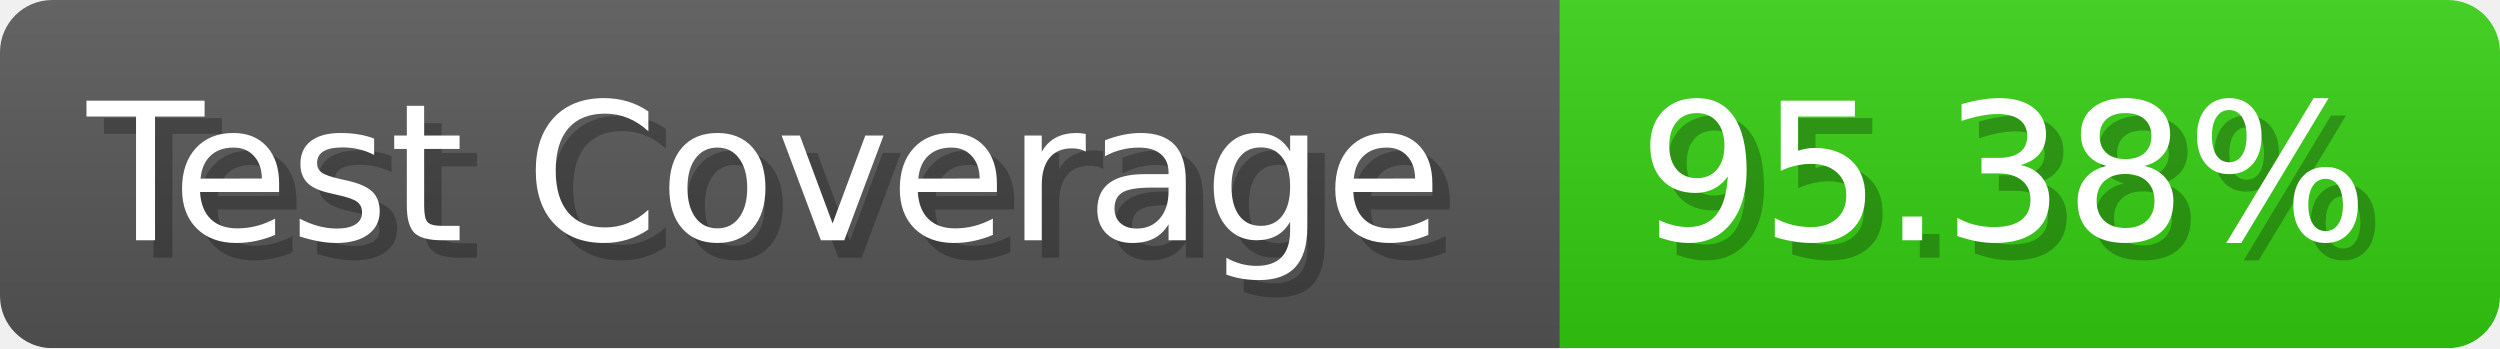
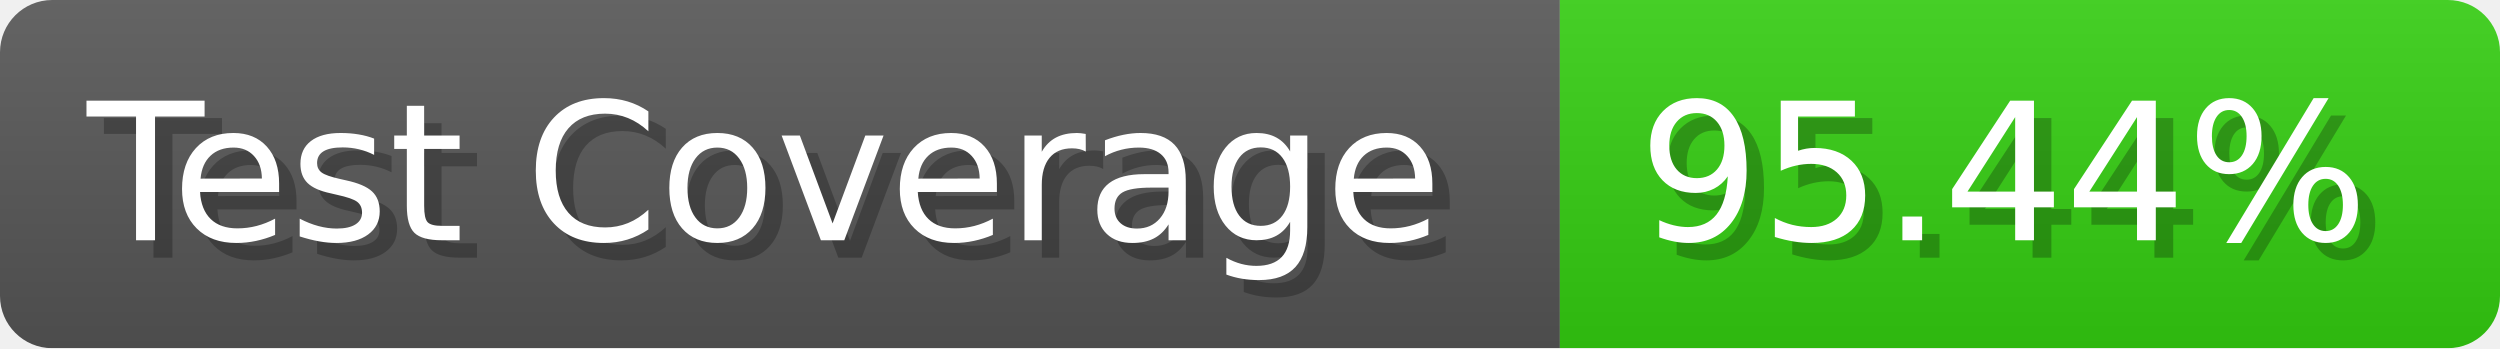
- <svg xmlns="http://www.w3.org/2000/svg" width="143.6" height="20" viewBox="0 0 1436 200" role="img" aria-label="Test Coverage: 95.38%">
+ <svg xmlns="http://www.w3.org/2000/svg" width="143.6" height="20" viewBox="0 0 1436 200" role="img" aria-label="Test Coverage: 95.44%">
  <linearGradient id="a" x2="0" y2="100%">
    <stop offset="0" stop-opacity=".1" stop-color="#EEE" />
    <stop offset="1" stop-opacity=".1" />
  </linearGradient>
  <mask id="m">
    <rect width="1436" height="200" rx="30" fill="#FFF" />
  </mask>
  <g mask="url(#m)">
    <rect width="896" height="200" fill="#555" />
    <rect width="540" height="200" fill="#3C1" x="896" />
    <rect width="1436" height="200" fill="url(#a)" />
  </g>
  <g aria-hidden="true" fill="#fff" text-anchor="start" font-family="Verdana,DejaVu Sans,sans-serif" font-size="110">
    <text x="60" y="148" textLength="796" fill="#000" opacity="0.25">Test Coverage</text>
    <text x="50" y="138" textLength="796">Test Coverage</text>
-     <text x="951" y="148" textLength="440" fill="#000" opacity="0.25">95.38%</text>
-     <text x="941" y="138" textLength="440">95.38%</text>
+     <text x="951" y="148" textLength="440" fill="#000" opacity="0.25">95.44%</text>
+     <text x="941" y="138" textLength="440">95.44%</text>
  </g>
</svg>
